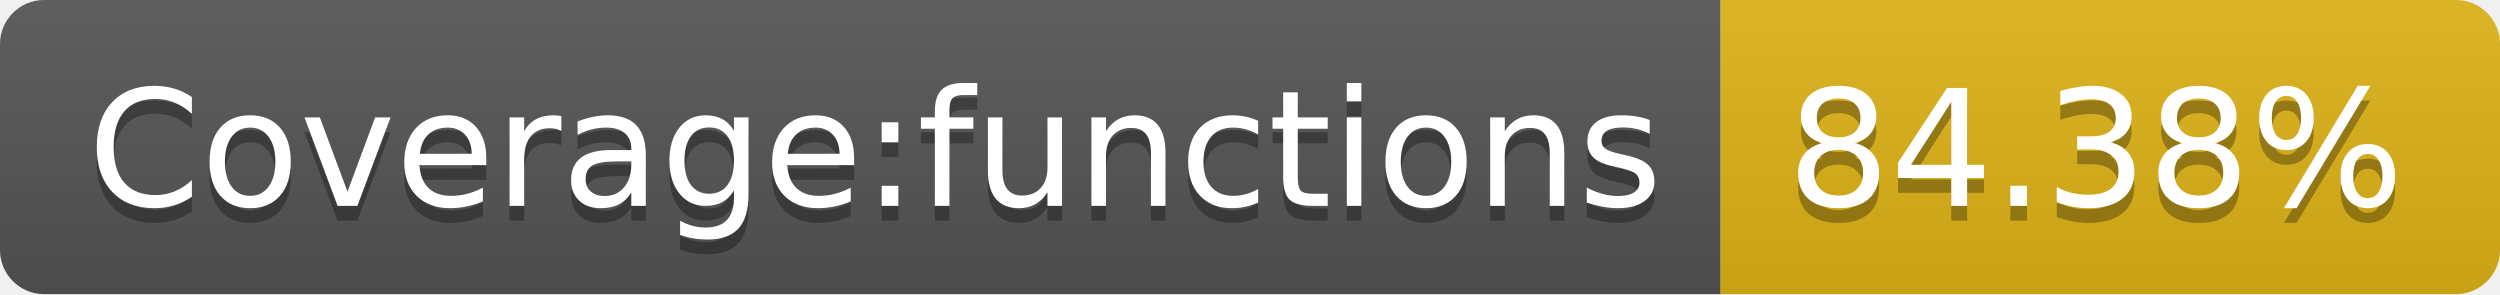
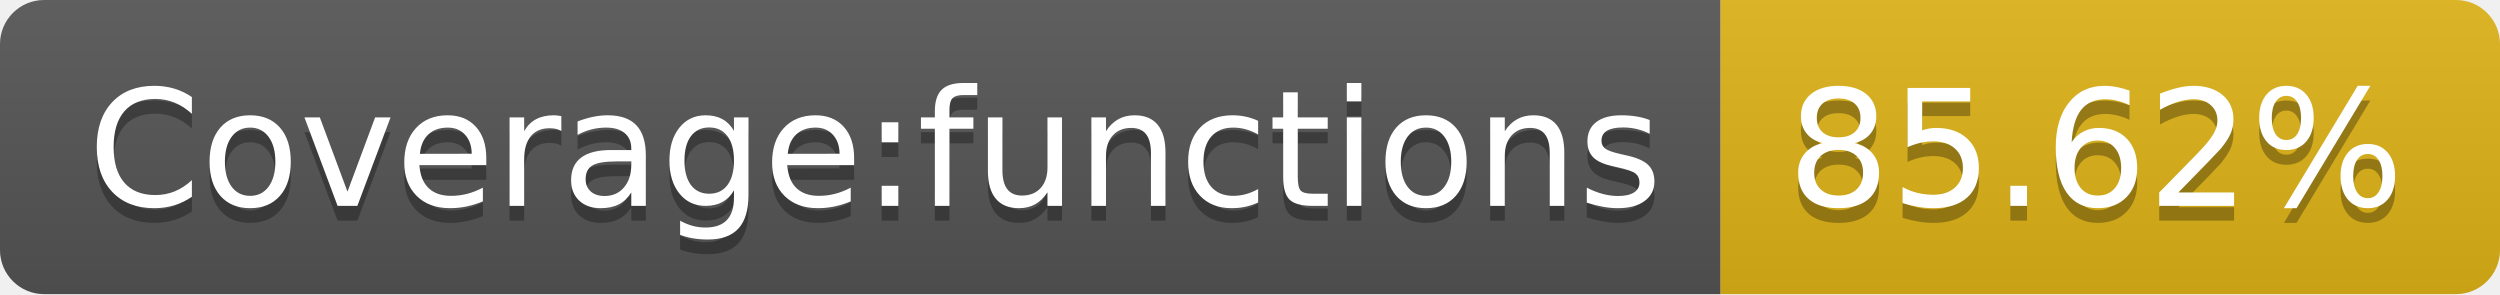
- <svg xmlns="http://www.w3.org/2000/svg" width="170" height="20" role="img" aria-label="Coverage:functions: 84.38%">
+ <svg xmlns="http://www.w3.org/2000/svg" width="170" height="20" role="img" aria-label="Coverage:functions: 85.62%">
  <linearGradient id="s" x2="0" y2="100%">
    <stop offset="0" stop-color="#bbb" stop-opacity=".1" />
    <stop offset="1" stop-opacity=".1" />
  </linearGradient>
  <clipPath id="r">
    <rect width="170" height="20" rx="3" fill="#fff" />
  </clipPath>
  <g clip-path="url(#r)">
    <rect width="117" height="20" fill="#555" />
    <rect x="117" width="53" height="20" fill="#dfb317" />
    <rect width="170" height="20" fill="url(#s)" />
  </g>
  <g fill="#fff" text-anchor="middle" font-family="Verdana,Geneva,DejaVu Sans,sans-serif" text-rendering="geometricPrecision" font-size="110">
    <text aria-hidden="true" x="595" y="150" fill="#010101" fill-opacity=".3" transform="scale(.1)" textLength="1070">Coverage:functions</text>
    <text x="595" y="140" transform="scale(.1)" fill="#fff" textLength="1070">Coverage:functions</text>
-     <text aria-hidden="true" x="1425" y="150" fill="#010101" fill-opacity=".3" transform="scale(.1)" textLength="430">84.38%</text>
-     <text x="1425" y="140" transform="scale(.1)" fill="#fff" textLength="430">84.38%</text>
+     <text aria-hidden="true" x="1425" y="150" fill="#010101" fill-opacity=".3" transform="scale(.1)" textLength="430">85.62%</text>
+     <text x="1425" y="140" transform="scale(.1)" fill="#fff" textLength="430">85.62%</text>
  </g>
</svg>
